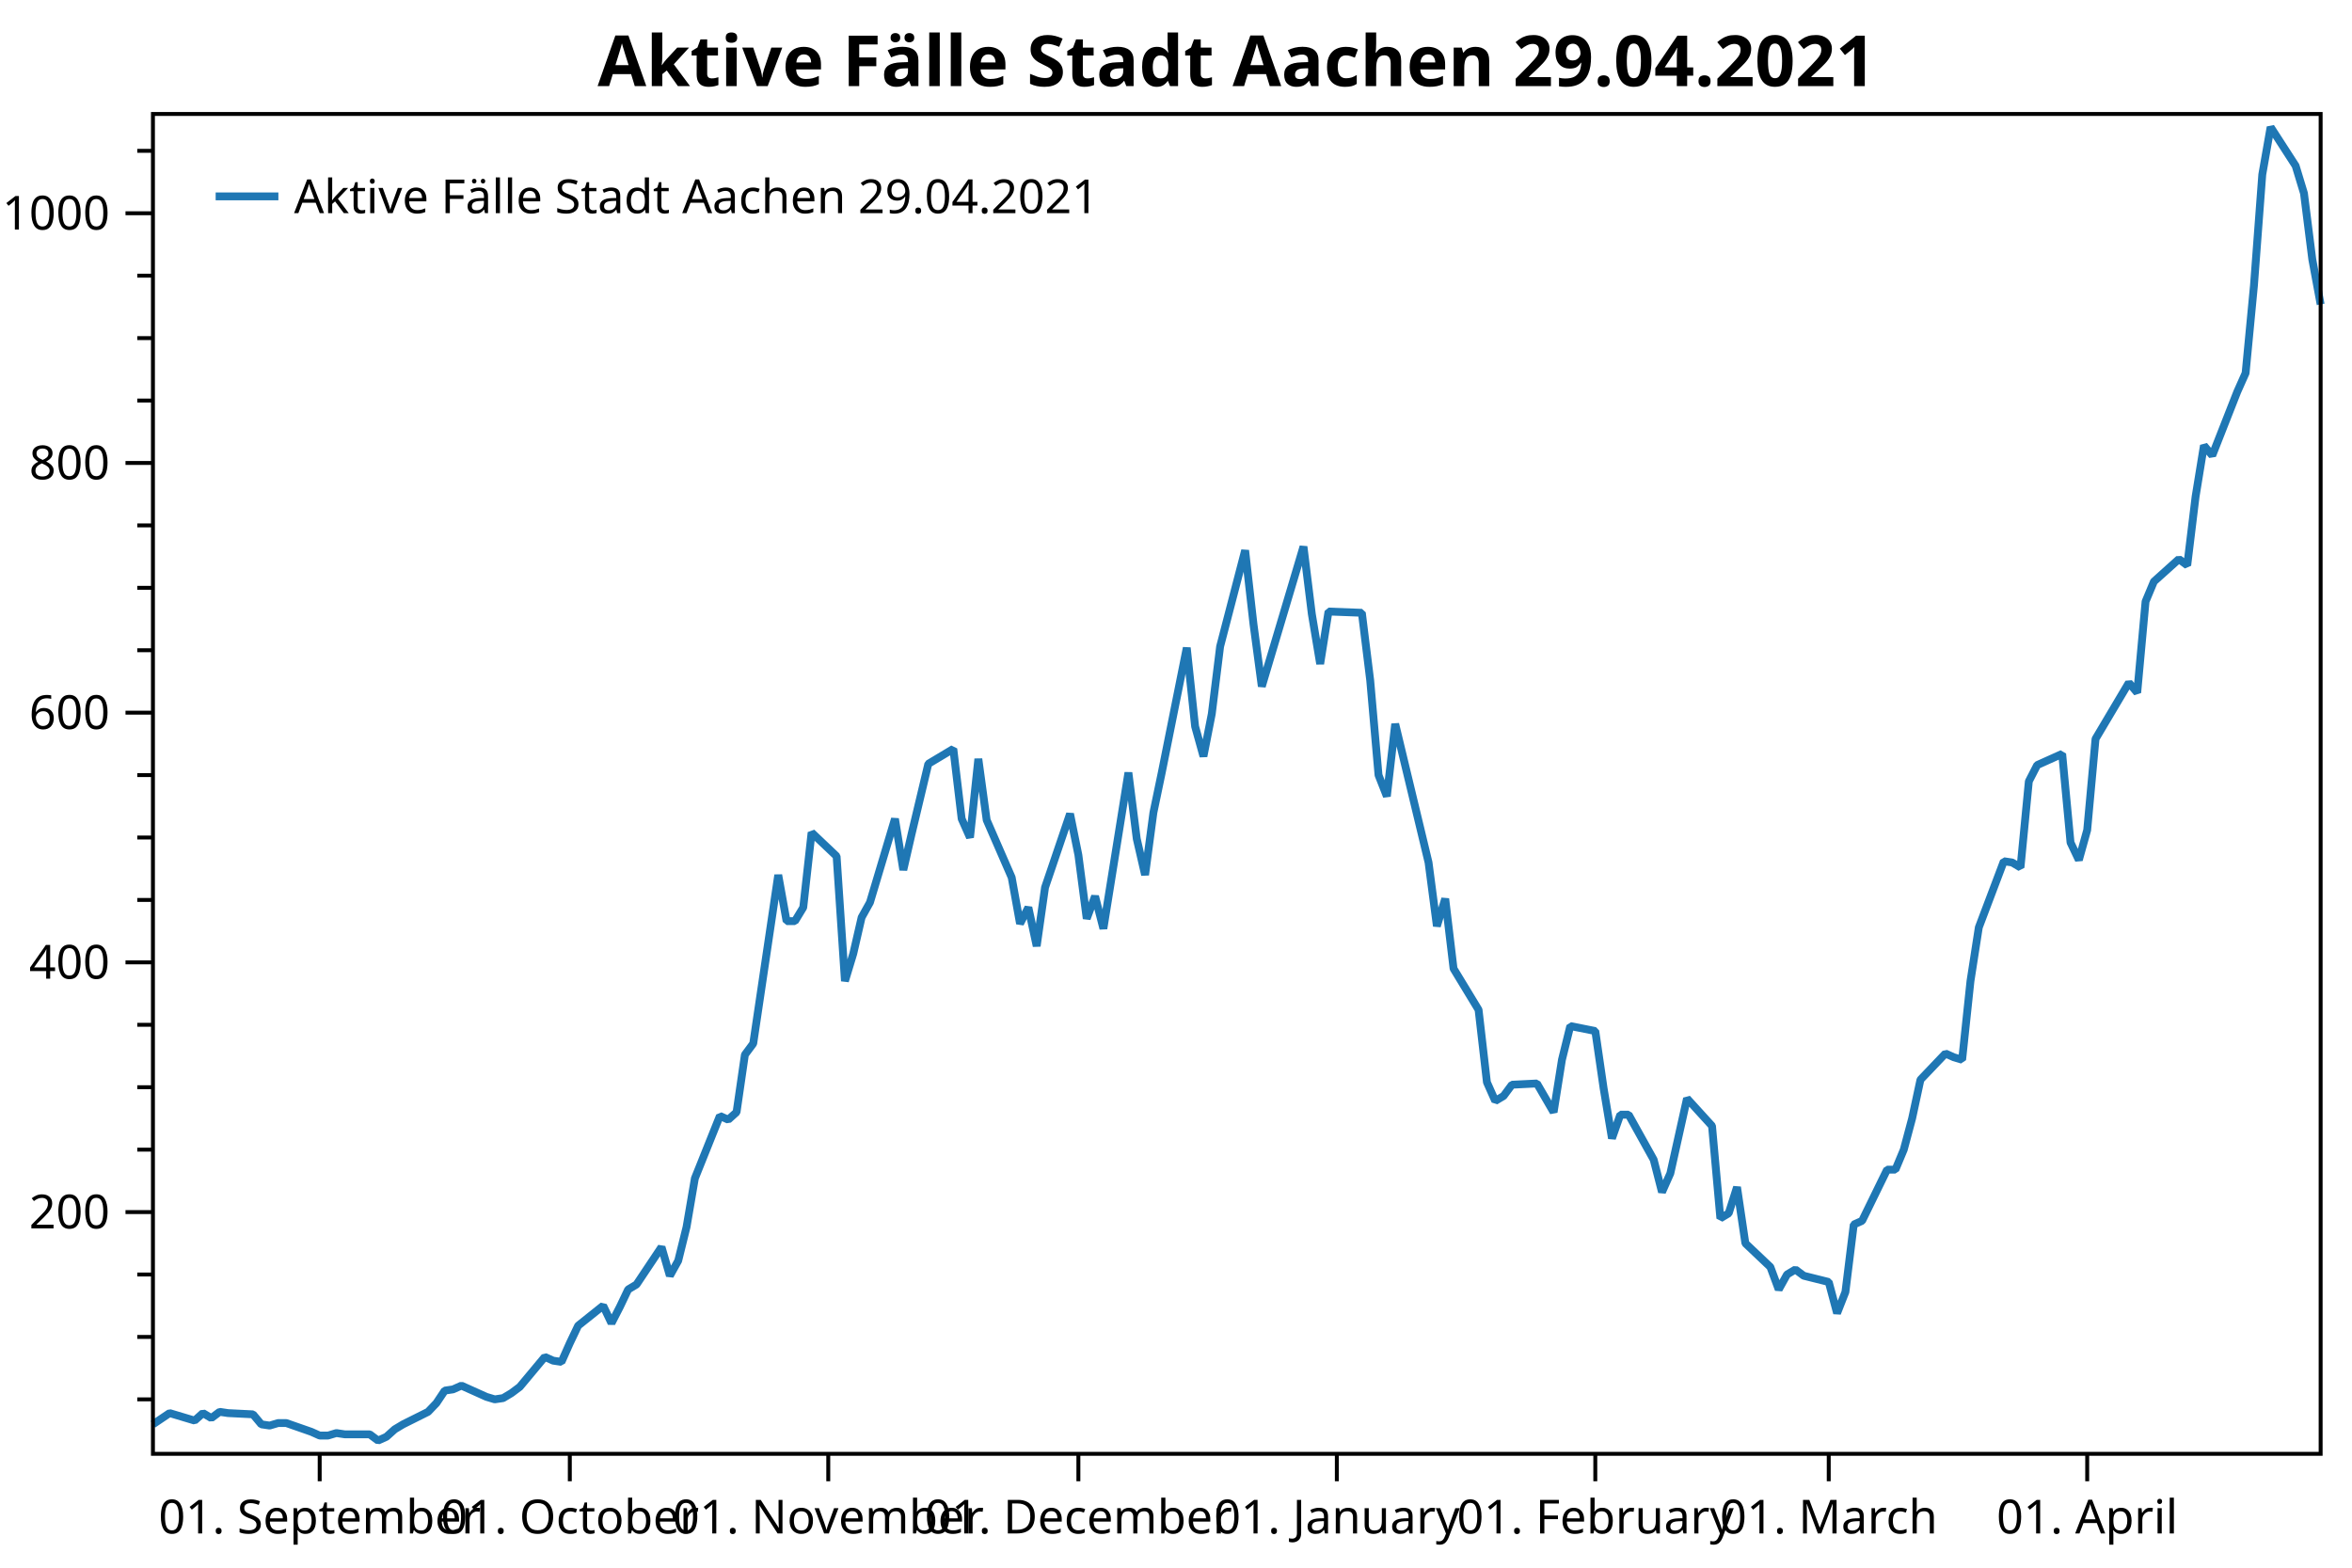
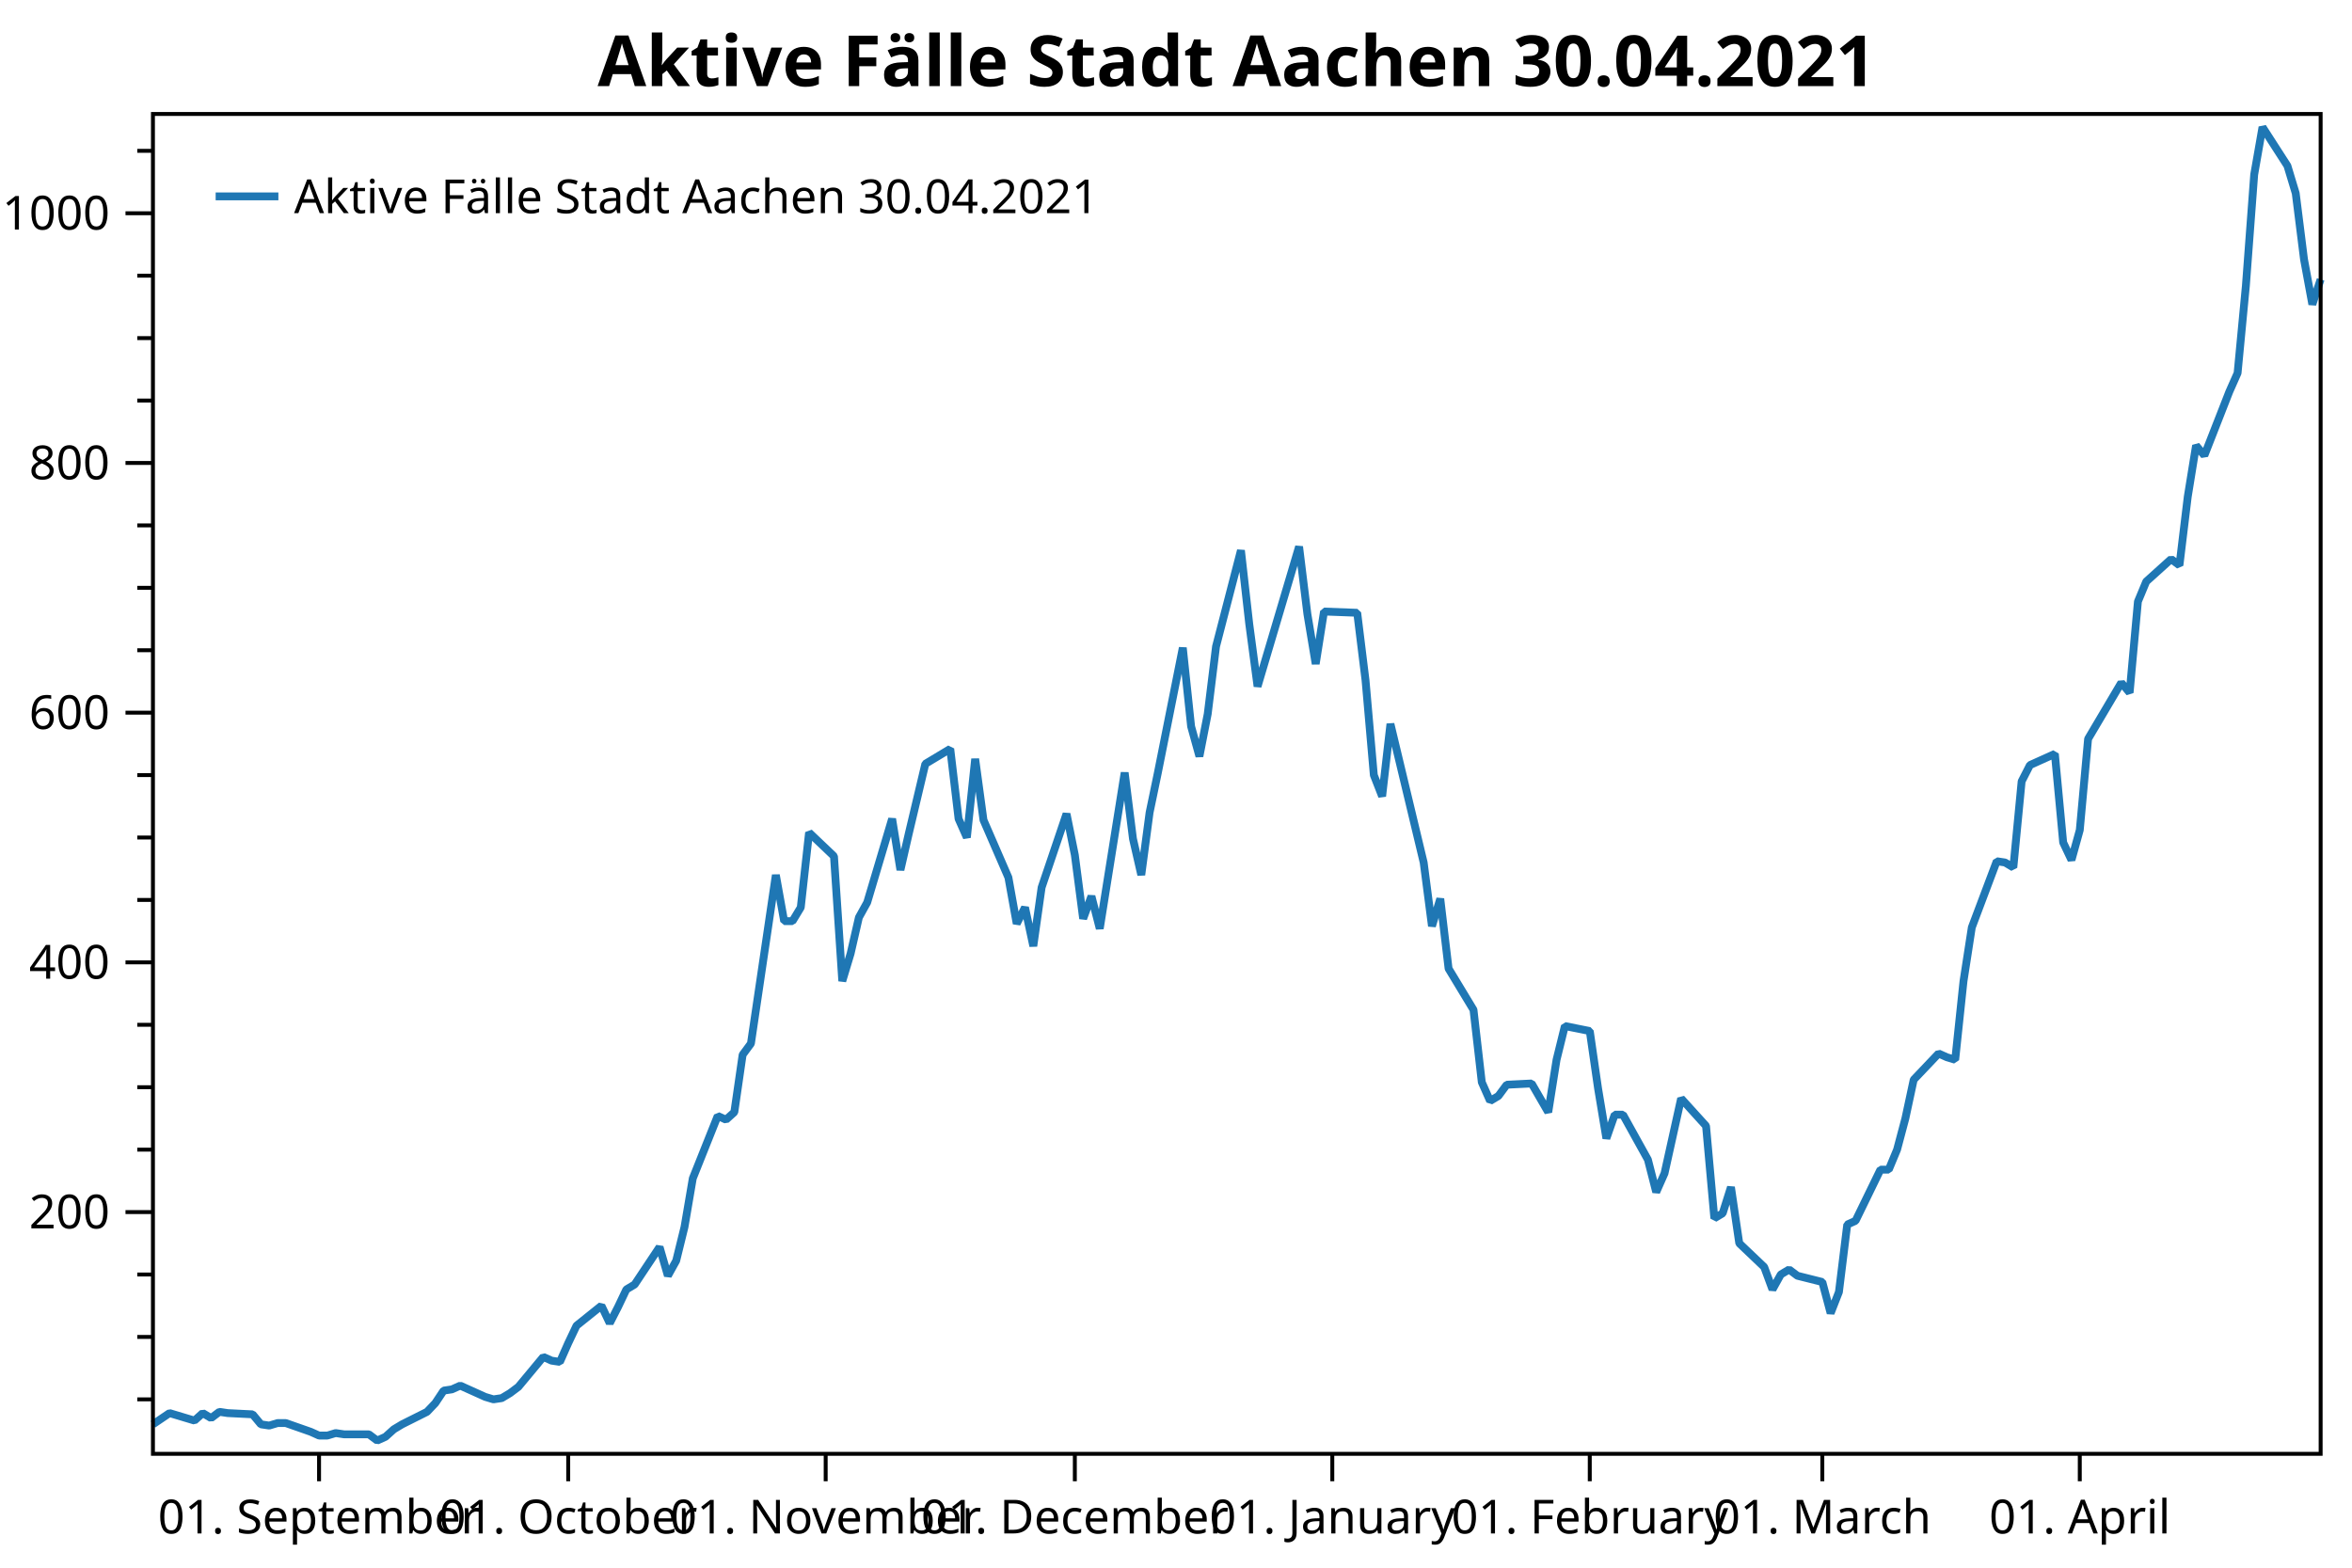
<svg xmlns="http://www.w3.org/2000/svg" width="600" height="400" version="1.1">
  <rect x="0" y="0" width="600" height="400" style="fill:rgb(255,255,255);stroke:none;" />
  <polyline points="39.016,357.05 35.016,357.05" style="fill:none;stroke:black;stroke-width:1" />
  <polyline points="39.016,341.121 35.016,341.121" style="fill:none;stroke:black;stroke-width:1" />
  <polyline points="39.016,325.193 35.016,325.193" style="fill:none;stroke:black;stroke-width:1" />
  <polyline points="39.016,293.336 35.016,293.336" style="fill:none;stroke:black;stroke-width:1" />
  <polyline points="39.016,277.408 35.016,277.408" style="fill:none;stroke:black;stroke-width:1" />
  <polyline points="39.016,261.48 35.016,261.48" style="fill:none;stroke:black;stroke-width:1" />
  <polyline points="39.016,229.623 35.016,229.623" style="fill:none;stroke:black;stroke-width:1" />
  <polyline points="39.016,213.695 35.016,213.695" style="fill:none;stroke:black;stroke-width:1" />
  <polyline points="39.016,197.767 35.016,197.767" style="fill:none;stroke:black;stroke-width:1" />
  <polyline points="39.016,165.91 35.016,165.91" style="fill:none;stroke:black;stroke-width:1" />
  <polyline points="39.016,149.982 35.016,149.982" style="fill:none;stroke:black;stroke-width:1" />
  <polyline points="39.016,134.053 35.016,134.053" style="fill:none;stroke:black;stroke-width:1" />
  <polyline points="39.016,102.197 35.016,102.197" style="fill:none;stroke:black;stroke-width:1" />
  <polyline points="39.016,86.269 35.016,86.269" style="fill:none;stroke:black;stroke-width:1" />
  <polyline points="39.016,70.34 35.016,70.34" style="fill:none;stroke:black;stroke-width:1" />
  <polyline points="39.016,38.484 35.016,38.484" style="fill:none;stroke:black;stroke-width:1" />
  <text dominant-baseline="middle" text-anchor="end" transform="translate(28.016,309.2646)" font-family="Segoe UI" font-size="12" font-weight="400" fill="black">200</text>
  <text dominant-baseline="middle" text-anchor="end" transform="translate(28.016,245.5514)" font-family="Segoe UI" font-size="12" font-weight="400" fill="black">400</text>
  <text dominant-baseline="middle" text-anchor="end" transform="translate(28.016,181.8382)" font-family="Segoe UI" font-size="12" font-weight="400" fill="black">600</text>
  <text dominant-baseline="middle" text-anchor="end" transform="translate(28.016,118.125)" font-family="Segoe UI" font-size="12" font-weight="400" fill="black">800</text>
  <text dominant-baseline="middle" text-anchor="end" transform="translate(28.016,54.4119)" font-family="Segoe UI" font-size="12" font-weight="400" fill="black">1000</text>
  <polyline points="39.016,309.265 32.016,309.265" style="fill:none;stroke:black;stroke-width:1" />
  <polyline points="39.016,245.551 32.016,245.551" style="fill:none;stroke:black;stroke-width:1" />
  <polyline points="39.016,181.838 32.016,181.838" style="fill:none;stroke:black;stroke-width:1" />
  <polyline points="39.016,118.125 32.016,118.125" style="fill:none;stroke:black;stroke-width:1" />
  <polyline points="39.016,54.412 32.016,54.412" style="fill:none;stroke:black;stroke-width:1" />
-   <text dominant-baseline="hanging" text-anchor="middle" transform="translate(81.5532,381.947)" font-family="Segoe UI" font-size="12" font-weight="400" fill="black">01. September</text>
-   <text dominant-baseline="hanging" text-anchor="middle" transform="translate(145.3591,381.947)" font-family="Segoe UI" font-size="12" font-weight="400" fill="black">01. October</text>
-   <text dominant-baseline="hanging" text-anchor="middle" transform="translate(211.2918,381.947)" font-family="Segoe UI" font-size="12" font-weight="400" fill="black">01. November</text>
-   <text dominant-baseline="hanging" text-anchor="middle" transform="translate(275.0976,381.947)" font-family="Segoe UI" font-size="12" font-weight="400" fill="black">01. December</text>
-   <text dominant-baseline="hanging" text-anchor="middle" transform="translate(341.0303,381.947)" font-family="Segoe UI" font-size="12" font-weight="400" fill="black">01. January</text>
-   <text dominant-baseline="hanging" text-anchor="middle" transform="translate(406.963,381.947)" font-family="Segoe UI" font-size="12" font-weight="400" fill="black">01. February</text>
-   <text dominant-baseline="hanging" text-anchor="middle" transform="translate(466.5152,381.947)" font-family="Segoe UI" font-size="12" font-weight="400" fill="black">01. March</text>
-   <text dominant-baseline="hanging" text-anchor="middle" transform="translate(532.4479,381.947)" font-family="Segoe UI" font-size="12" font-weight="400" fill="black">01. April</text>
-   <polyline points="81.553,370.947 81.553,377.947" style="fill:none;stroke:black;stroke-width:1" />
-   <polyline points="145.359,370.947 145.359,377.947" style="fill:none;stroke:black;stroke-width:1" />
-   <polyline points="211.292,370.947 211.292,377.947" style="fill:none;stroke:black;stroke-width:1" />
-   <polyline points="275.098,370.947 275.098,377.947" style="fill:none;stroke:black;stroke-width:1" />
-   <polyline points="341.03,370.947 341.03,377.947" style="fill:none;stroke:black;stroke-width:1" />
-   <polyline points="406.963,370.947 406.963,377.947" style="fill:none;stroke:black;stroke-width:1" />
-   <polyline points="466.515,370.947 466.515,377.947" style="fill:none;stroke:black;stroke-width:1" />
-   <polyline points="532.448,370.947 532.448,377.947" style="fill:none;stroke:black;stroke-width:1" />
-   <polyline points="39.016,363.421 43.27,360.554 49.65,362.465 51.777,360.554 53.904,361.828 56.031,360.235 58.158,360.554 64.538,360.872 66.665,363.421 68.792,363.739 70.919,363.102 73.046,363.102 79.426,365.332 81.553,366.288 83.68,366.288 85.807,365.651 87.934,365.969 94.314,365.969 96.441,367.562 98.568,366.606 100.695,364.695 102.822,363.421 109.202,360.235 111.329,358.005 113.456,354.82 115.583,354.501 117.71,353.545 124.091,356.412 126.217,357.05 128.344,356.731 130.471,355.457 132.598,353.864 138.978,346.218 141.105,347.174 143.232,347.493 145.359,342.714 147.486,338.254 153.867,333.157 155.993,337.617 158.12,333.476 160.247,329.016 162.374,327.741 168.755,318.185 170.881,325.512 173.008,321.689 175.135,313.087 177.262,300.663 183.643,284.735 185.769,285.691 187.896,283.779 190.023,269.125 192.15,266.258 198.531,223.252 200.657,235.039 202.784,235.039 204.911,231.535 207.038,212.421 213.419,218.473 215.546,250.33 217.672,243.321 219.799,234.083 221.926,230.26 228.307,208.916 230.434,221.977 232.56,212.739 236.814,194.899 243.195,191.077 245.322,208.916 247.448,213.695 249.575,193.625 251.702,209.235 258.083,223.889 260.21,235.676 262.337,231.535 264.463,241.41 266.59,226.438 272.971,207.642 275.098,218.155 277.224,234.402 279.351,228.667 281.478,236.95 287.859,197.129 289.986,214.013 292.113,223.252 294.239,207.323 296.366,197.129 302.747,165.273 304.874,185.343 307.001,192.988 309.127,182.157 311.254,164.954 317.635,140.425 319.762,159.22 321.889,175.148 332.523,139.469 334.65,156.672 336.777,169.414 338.904,156.034 347.411,156.353 349.538,173.555 351.665,197.767 353.791,203.182 355.918,184.705 364.426,220.066 366.553,236.313 368.68,229.305 370.806,247.144 377.187,257.657 379.314,276.134 381.441,280.912 383.568,279.638 385.694,276.771 392.075,276.452 396.329,283.779 398.456,270.4 400.582,261.798 406.963,263.072 409.09,277.727 411.217,290.469 413.344,284.416 415.471,284.416 421.851,295.885 423.978,304.168 426.105,299.389 428.232,289.832 430.358,280.275 436.739,287.284 438.866,310.857 440.993,309.583 443.12,302.893 445.247,317.229 451.627,323.281 453.754,329.016 455.881,325.193 458.008,323.919 460.135,325.512 466.515,327.104 468.642,335.068 470.769,329.653 472.896,312.45 475.023,311.495 481.403,298.433 483.53,298.433 485.657,293.336 487.784,285.372 489.911,275.497 496.291,268.807 498.418,269.762 500.545,270.4 502.672,250.33 504.799,236.632 511.179,219.748 513.306,220.066 515.433,221.34 517.56,199.359 519.687,195.218 526.067,192.351 528.194,214.969 530.321,219.429 532.448,211.783 534.575,188.528 543.082,174.193 545.209,176.741 547.336,153.486 549.463,148.389 555.843,142.655 557.97,144.248 560.097,126.726 562.224,113.665 564.351,116.214 570.731,99.967 572.858,95.188 574.985,72.889 577.112,44.536 579.239,32.431 585.619,42.306 587.746,49.315 589.873,66.199 592,77.667" style="fill:none;stroke:rgb(31,119,180);stroke-width:2;stroke-linejoin:bevel" />
-   <text dominant-baseline="hanging" text-anchor="middle" transform="translate(315.508,8)" font-family="Segoe UI" font-size="18" font-weight="700" fill="black">Aktive Fälle Stadt Aachen 29.04.2021</text>
+   <text dominant-baseline="hanging" text-anchor="middle" transform="translate(81.3903,381.947)" font-family="Segoe UI" font-size="12" font-weight="400" fill="black">01. September</text>
+   <text dominant-baseline="hanging" text-anchor="middle" transform="translate(144.9516,381.947)" font-family="Segoe UI" font-size="12" font-weight="400" fill="black">01. October</text>
+   <text dominant-baseline="hanging" text-anchor="middle" transform="translate(210.6317,381.947)" font-family="Segoe UI" font-size="12" font-weight="400" fill="black">01. November</text>
+   <text dominant-baseline="hanging" text-anchor="middle" transform="translate(274.1931,381.947)" font-family="Segoe UI" font-size="12" font-weight="400" fill="black">01. December</text>
+   <text dominant-baseline="hanging" text-anchor="middle" transform="translate(339.8732,381.947)" font-family="Segoe UI" font-size="12" font-weight="400" fill="black">01. January</text>
+   <text dominant-baseline="hanging" text-anchor="middle" transform="translate(405.5533,381.947)" font-family="Segoe UI" font-size="12" font-weight="400" fill="black">01. February</text>
+   <text dominant-baseline="hanging" text-anchor="middle" transform="translate(464.8772,381.947)" font-family="Segoe UI" font-size="12" font-weight="400" fill="black">01. March</text>
+   <text dominant-baseline="hanging" text-anchor="middle" transform="translate(530.5573,381.947)" font-family="Segoe UI" font-size="12" font-weight="400" fill="black">01. April</text>
+   <polyline points="81.39,370.947 81.39,377.947" style="fill:none;stroke:black;stroke-width:1" />
+   <polyline points="144.952,370.947 144.952,377.947" style="fill:none;stroke:black;stroke-width:1" />
+   <polyline points="210.632,370.947 210.632,377.947" style="fill:none;stroke:black;stroke-width:1" />
+   <polyline points="274.193,370.947 274.193,377.947" style="fill:none;stroke:black;stroke-width:1" />
+   <polyline points="339.873,370.947 339.873,377.947" style="fill:none;stroke:black;stroke-width:1" />
+   <polyline points="405.553,370.947 405.553,377.947" style="fill:none;stroke:black;stroke-width:1" />
+   <polyline points="464.877,370.947 464.877,377.947" style="fill:none;stroke:black;stroke-width:1" />
+   <polyline points="530.557,370.947 530.557,377.947" style="fill:none;stroke:black;stroke-width:1" />
+   <polyline points="39.016,363.421 43.253,360.554 49.61,362.465 51.728,360.554 53.847,361.828 55.966,360.235 58.084,360.554 64.441,360.872 66.559,363.421 68.678,363.739 70.797,363.102 72.915,363.102 79.272,365.332 81.39,366.288 83.509,366.288 85.628,365.651 87.746,365.969 94.103,365.969 96.221,367.562 98.34,366.606 100.459,364.695 102.577,363.421 108.933,360.235 111.052,358.005 113.171,354.82 115.29,354.501 117.408,353.545 123.764,356.412 125.883,357.05 128.002,356.731 130.121,355.457 132.239,353.864 138.595,346.218 140.714,347.174 142.833,347.493 144.952,342.714 147.07,338.254 153.427,333.157 155.545,337.617 157.664,333.476 159.783,329.016 161.901,327.741 168.257,318.185 170.376,325.512 172.495,321.689 174.614,313.087 176.732,300.663 183.089,284.735 185.207,285.691 187.326,283.779 189.445,269.125 191.563,266.258 197.919,223.252 200.038,235.039 202.157,235.039 204.276,231.535 206.394,212.421 212.75,218.473 214.869,250.33 216.988,243.321 219.107,234.083 221.225,230.26 227.581,208.916 229.7,221.977 231.819,212.739 236.056,194.899 242.412,191.077 244.531,208.916 246.65,213.695 248.769,193.625 250.887,209.235 257.243,223.889 259.362,235.676 261.481,231.535 263.599,241.41 265.718,226.438 272.074,207.642 274.193,218.155 276.312,234.402 278.43,228.667 280.549,236.95 286.905,197.129 289.024,214.013 291.143,223.252 293.262,207.323 295.38,197.129 301.736,165.273 303.855,185.343 305.974,192.988 308.092,182.157 310.211,164.954 316.567,140.425 318.686,159.22 320.805,175.148 331.398,139.469 333.517,156.672 335.636,169.414 337.755,156.034 346.229,156.353 348.348,173.555 350.467,197.767 352.586,203.182 354.704,184.705 363.179,220.066 365.298,236.313 367.416,229.305 369.535,247.144 375.891,257.657 378.01,276.134 380.129,280.912 382.247,279.638 384.366,276.771 390.722,276.452 394.96,283.779 397.078,270.4 399.197,261.798 405.553,263.072 407.672,277.727 409.791,290.469 411.909,284.416 414.028,284.416 420.384,295.885 422.503,304.168 424.622,299.389 426.74,289.832 428.859,280.275 435.215,287.284 437.334,310.857 439.453,309.583 441.571,302.893 443.69,317.229 450.046,323.281 452.165,329.016 454.284,325.193 456.402,323.919 458.521,325.512 464.877,327.104 466.996,335.068 469.115,329.653 471.233,312.45 473.352,311.495 479.708,298.433 481.827,298.433 483.946,293.336 486.064,285.372 488.183,275.497 494.539,268.807 496.658,269.762 498.777,270.4 500.895,250.33 503.014,236.632 509.37,219.748 511.489,220.066 513.608,221.34 515.726,199.359 517.845,195.218 524.201,192.351 526.32,214.969 528.439,219.429 530.557,211.783 532.676,188.528 541.151,174.193 543.27,176.741 545.388,153.486 547.507,148.389 553.863,142.655 555.982,144.248 558.101,126.726 560.219,113.665 562.338,116.214 568.694,99.967 570.813,95.188 572.932,72.889 575.05,44.536 577.169,32.431 583.525,42.306 585.644,49.315 587.763,66.199 589.881,77.667 592,71.296" style="fill:none;stroke:rgb(31,119,180);stroke-width:2;stroke-linejoin:bevel" />
+   <text dominant-baseline="hanging" text-anchor="middle" transform="translate(315.508,8)" font-family="Segoe UI" font-size="18" font-weight="700" fill="black">Aktive Fälle Stadt Aachen 30.04.2021</text>
  <polygon points="39.016,29.079 592,29.079 592,370.947 39.016,370.947" style="fill:none;stroke:black;stroke-width:1" />
  <polygon points="47.016,37.08 233.487,37.08 233.487,63.133 47.016,63.133" style="fill:none;stroke:none;" />
-   <text dominant-baseline="hanging" text-anchor="start" transform="translate(75.016,45.0795)" font-family="Segoe UI" font-size="12" font-weight="400" fill="black">Aktive Fälle Stadt Aachen 29.04.2021</text>
+   <text dominant-baseline="hanging" text-anchor="start" transform="translate(75.016,45.0795)" font-family="Segoe UI" font-size="12" font-weight="400" fill="black">Aktive Fälle Stadt Aachen 30.04.2021</text>
  <polyline points="55.016,50.106 71.016,50.106" style="fill:none;stroke:rgb(31,119,180);stroke-width:2" />
</svg>
